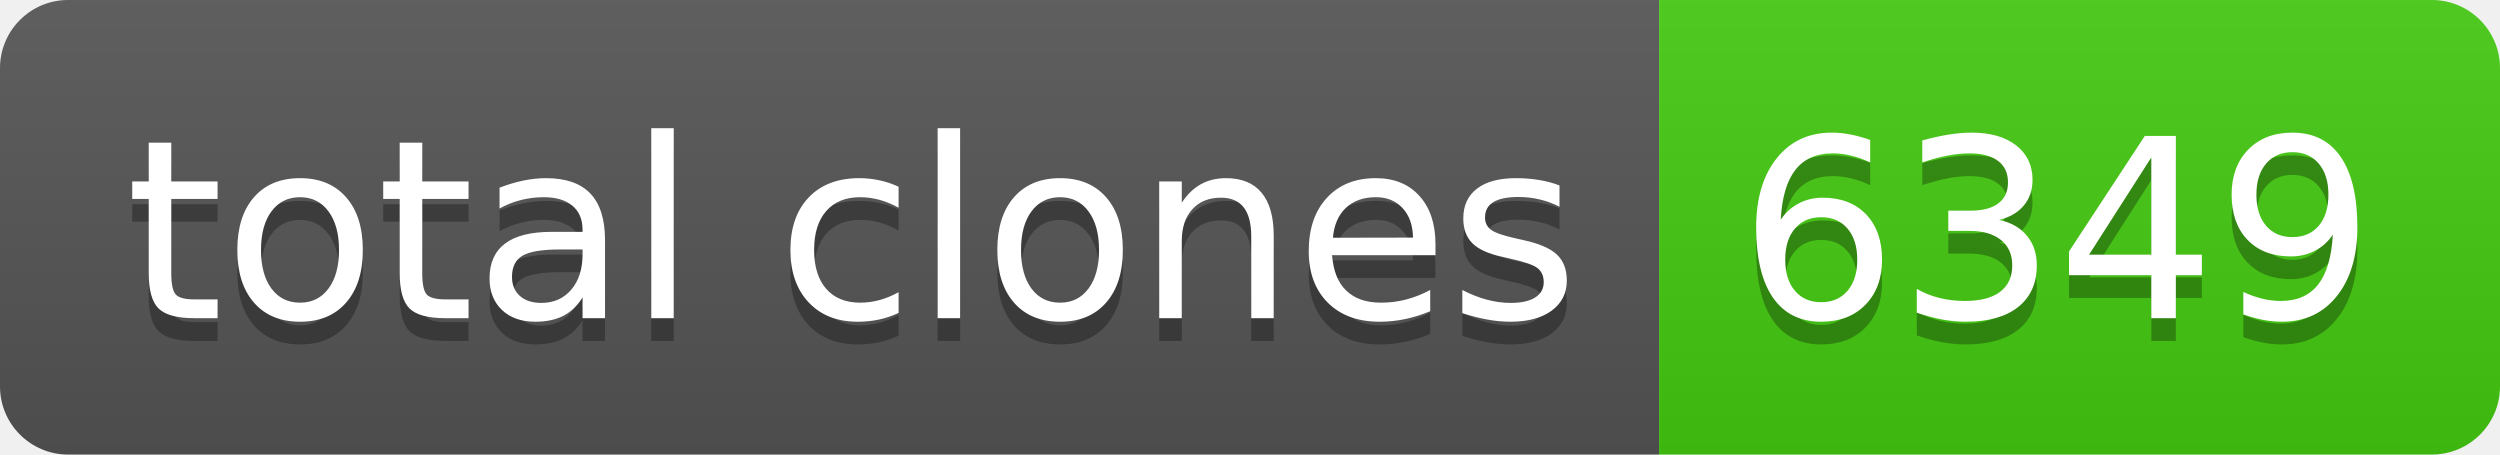
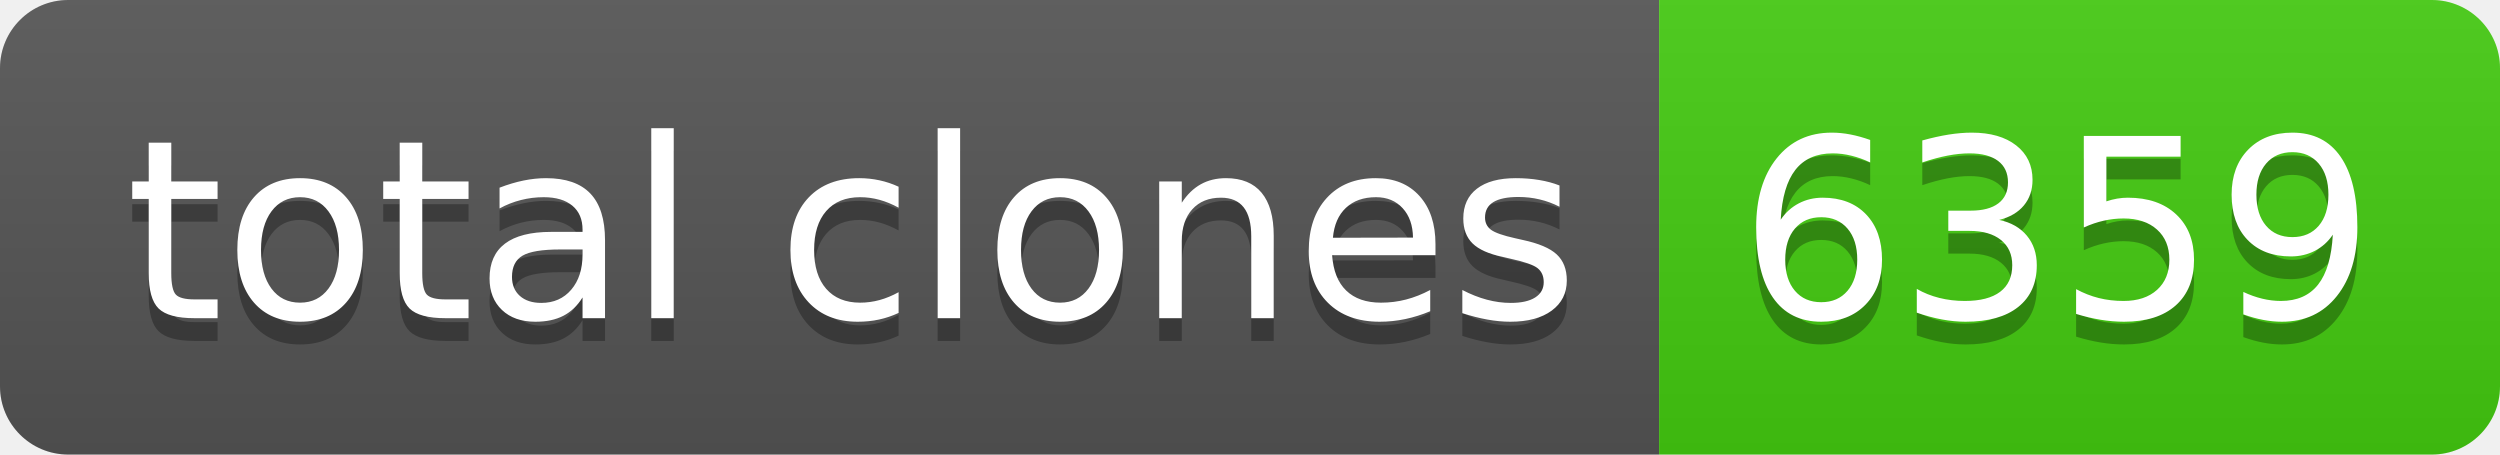
- <svg xmlns="http://www.w3.org/2000/svg" width="110" height="20" role="img" aria-label="total clones: 6349">
+ <svg xmlns="http://www.w3.org/2000/svg" width="110" height="20" role="img" aria-label="total clones: 6359">
  <linearGradient id="s" x2="0" y2="100%">
    <stop offset="0" stop-color="#bbb" stop-opacity=".1" />
    <stop offset="1" stop-opacity=".1" />
  </linearGradient>
  <clipPath id="r">
    <rect width="110" height="20" rx="3" fill="#fff" />
  </clipPath>
  <g clip-path="url(#r)">
    <rect width="73" height="20" fill="#555" />
    <rect x="73" width="37" height="20" fill="#4c1" />
    <rect width="110" height="20" fill="url(#s)" />
  </g>
  <g fill="#fff" text-anchor="middle" font-family="Verdana,Geneva,DejaVu Sans,sans-serif" text-rendering="geometricPrecision" font-size="110">
    <text aria-hidden="true" x="375" y="150" fill="#010101" fill-opacity=".3" transform="scale(.1)" textLength="630">total clones</text>
    <text x="375" y="140" transform="scale(.1)" fill="#fff" textLength="630">total clones</text>
-     <text aria-hidden="true" x="905" y="150" fill="#010101" fill-opacity=".3" transform="scale(.1)" textLength="270">6349</text>
-     <text x="905" y="140" transform="scale(.1)" fill="#fff" textLength="270">6349</text>
+     <text aria-hidden="true" x="905" y="150" fill="#010101" fill-opacity=".3" transform="scale(.1)" textLength="270">6359</text>
+     <text x="905" y="140" transform="scale(.1)" fill="#fff" textLength="270">6359</text>
  </g>
</svg>
